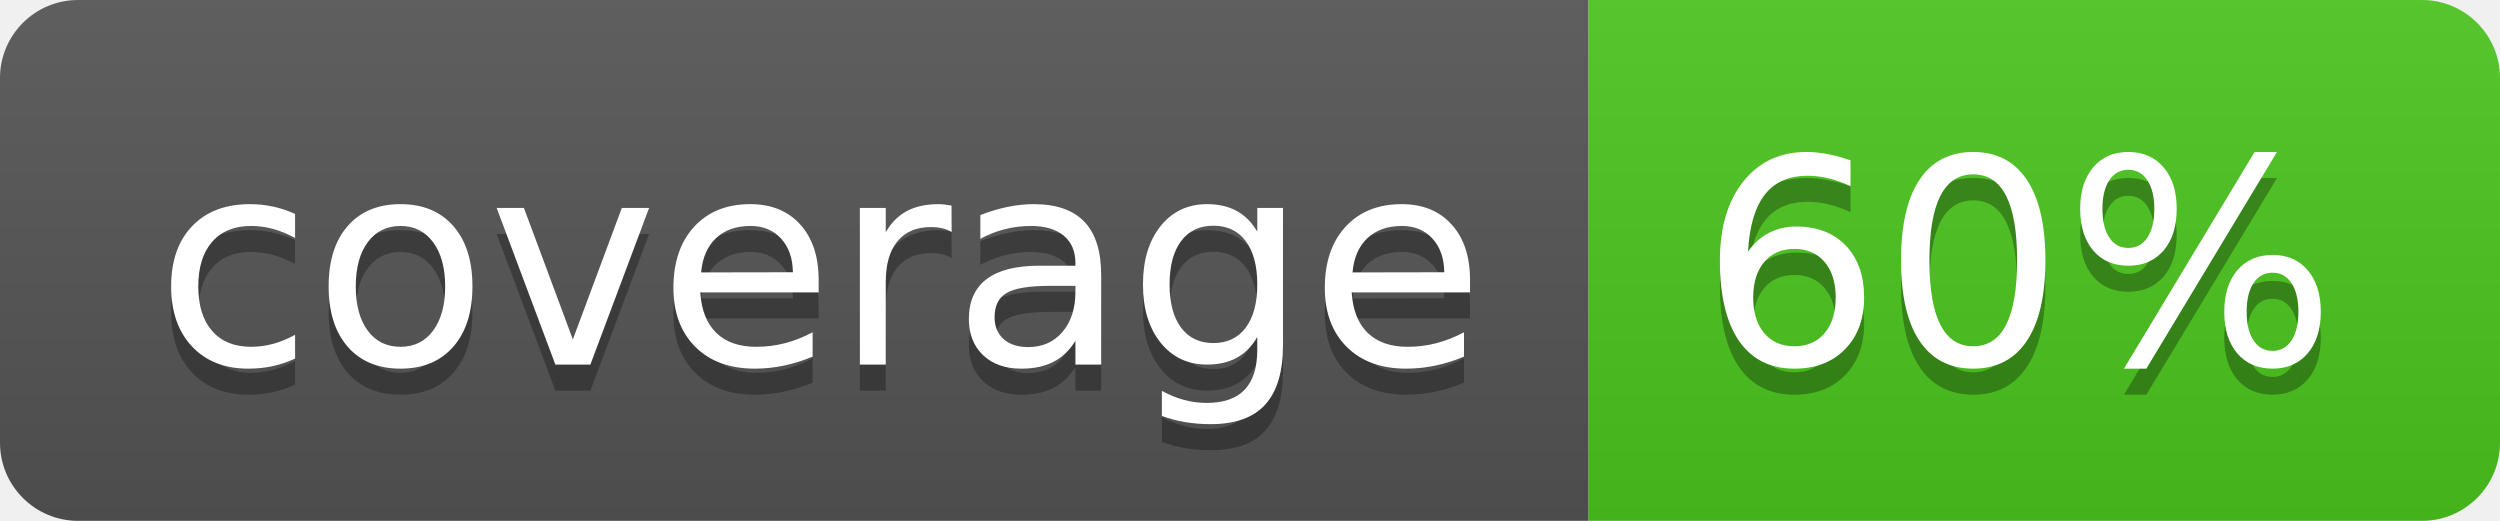
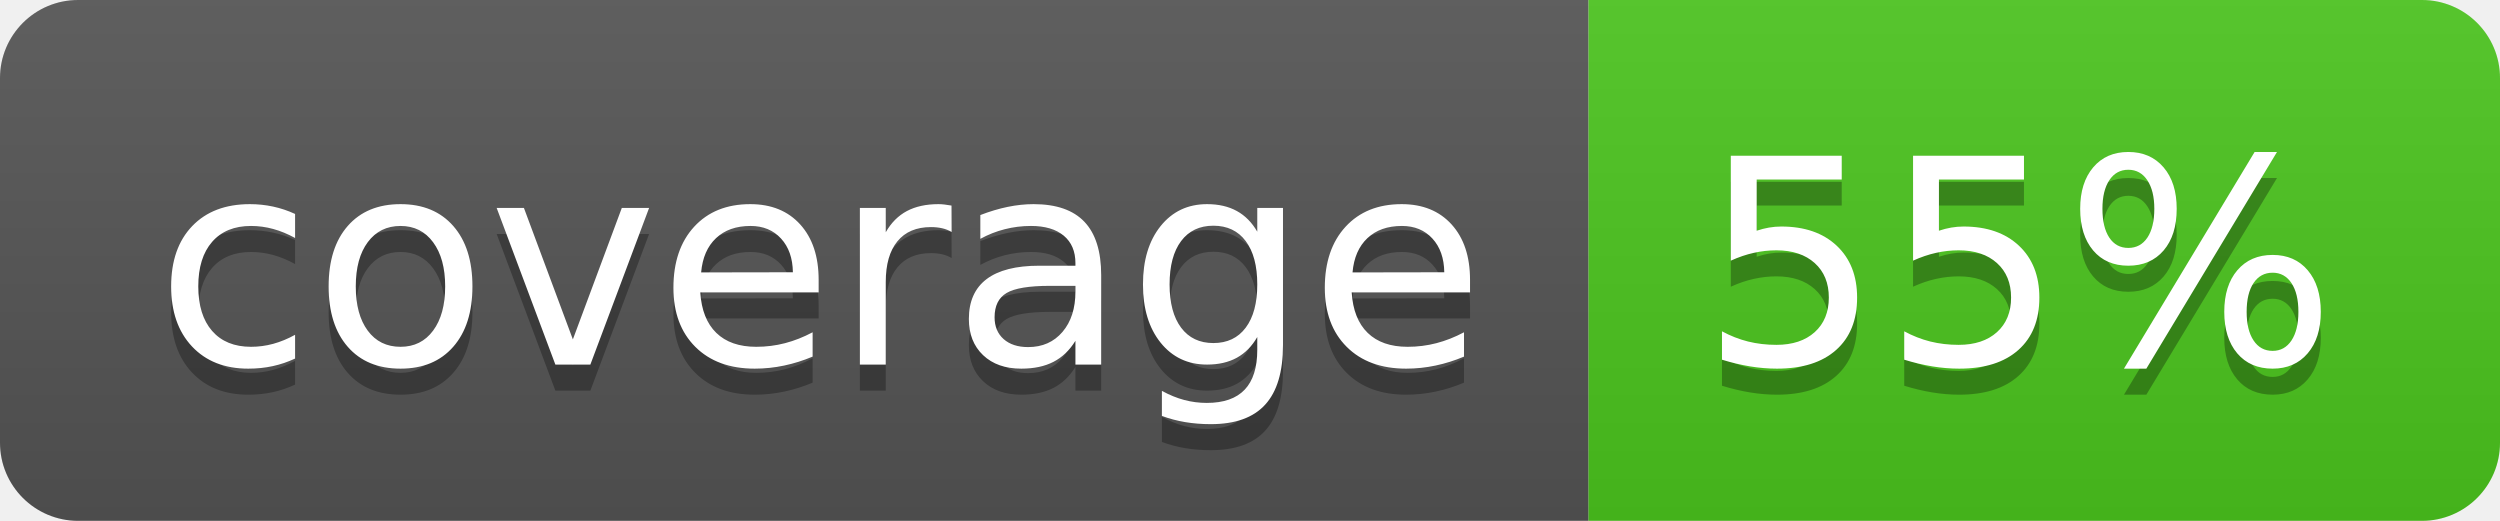
<svg xmlns="http://www.w3.org/2000/svg" width="96" height="20">
  <linearGradient id="b" x2="0" y2="100%">
    <stop offset="0" stop-color="#bbb" stop-opacity=".1" />
    <stop offset="1" stop-opacity=".1" />
  </linearGradient>
  <clipPath id="a">
    <rect width="96" height="20" rx="3" fill="#fff" />
  </clipPath>
  <g clip-path="url(#a)">
    <path fill="#555" d="M0 0h61v20H0z" />
    <path fill="#4CC61E" d="M61 0h35v20H61z" />
    <path fill="url(#b)" d="M0 0h96v20H0z" />
  </g>
  <g fill="#fff" text-anchor="middle" font-family="DejaVu Sans,Verdana,Geneva,sans-serif" font-size="110">
    <text x="315" y="150" fill="#010101" fill-opacity=".3" transform="scale(.1)" textLength="510">coverage</text>
    <text x="315" y="140" transform="scale(.1)" textLength="510">coverage</text>
-     <text x="775" y="150" fill="#010101" fill-opacity=".3" transform="scale(.1)" textLength="250">60%</text>
-     <text x="775" y="140" transform="scale(.1)" textLength="250">60%</text>
+     <text x="775" y="150" fill="#010101" fill-opacity=".3" transform="scale(.1)" textLength="250">55%</text>
+     <text x="775" y="140" transform="scale(.1)" textLength="250">55%</text>
  </g>
</svg>
